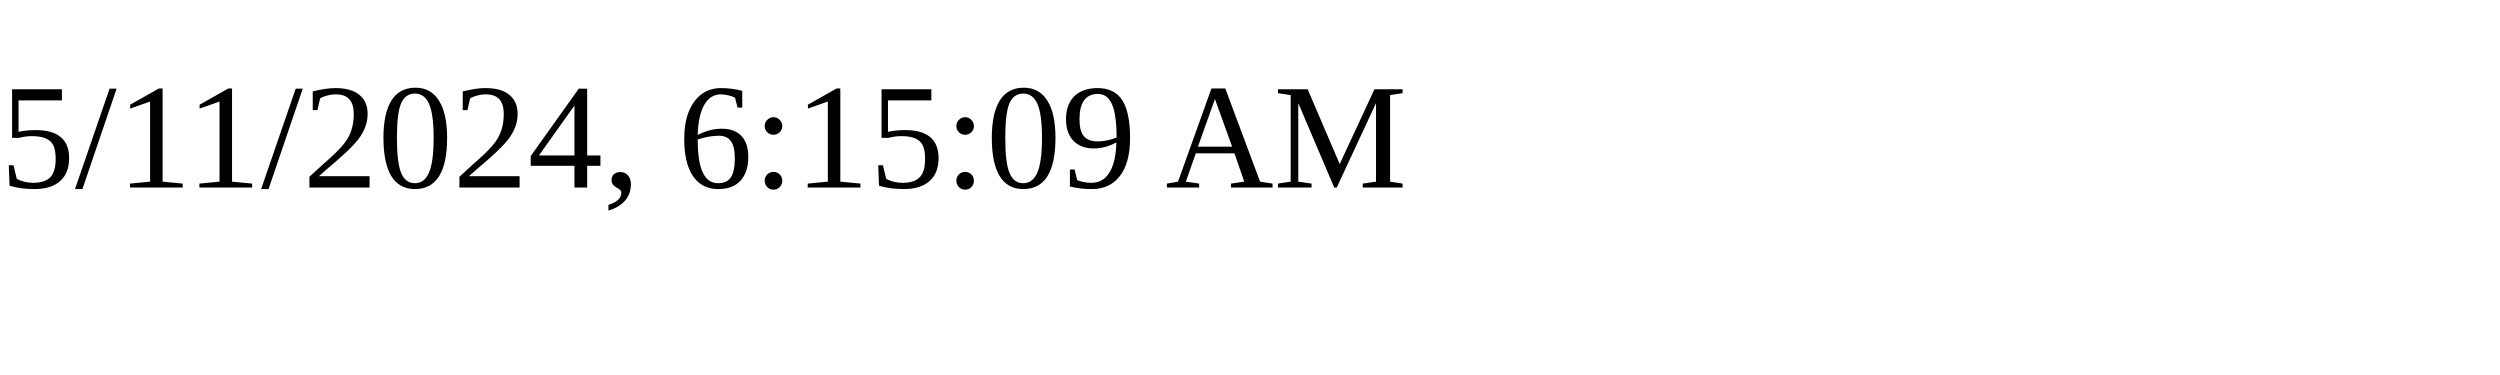
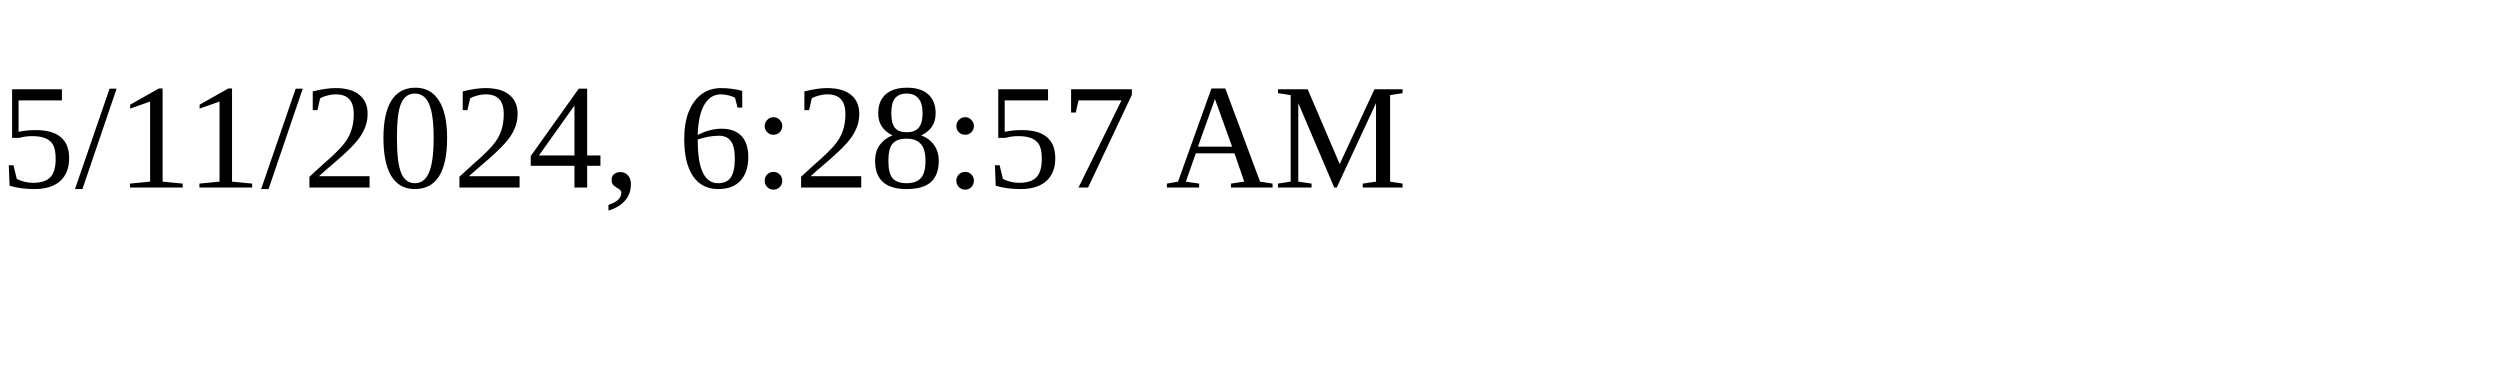
<svg xmlns="http://www.w3.org/2000/svg" height="30" width="200">
-   <text x="0" y="15">5/11/2024, 6:15:09 AM</text>
+   <text x="0" y="15">5/11/2024, 6:28:57 AM</text>
</svg>
